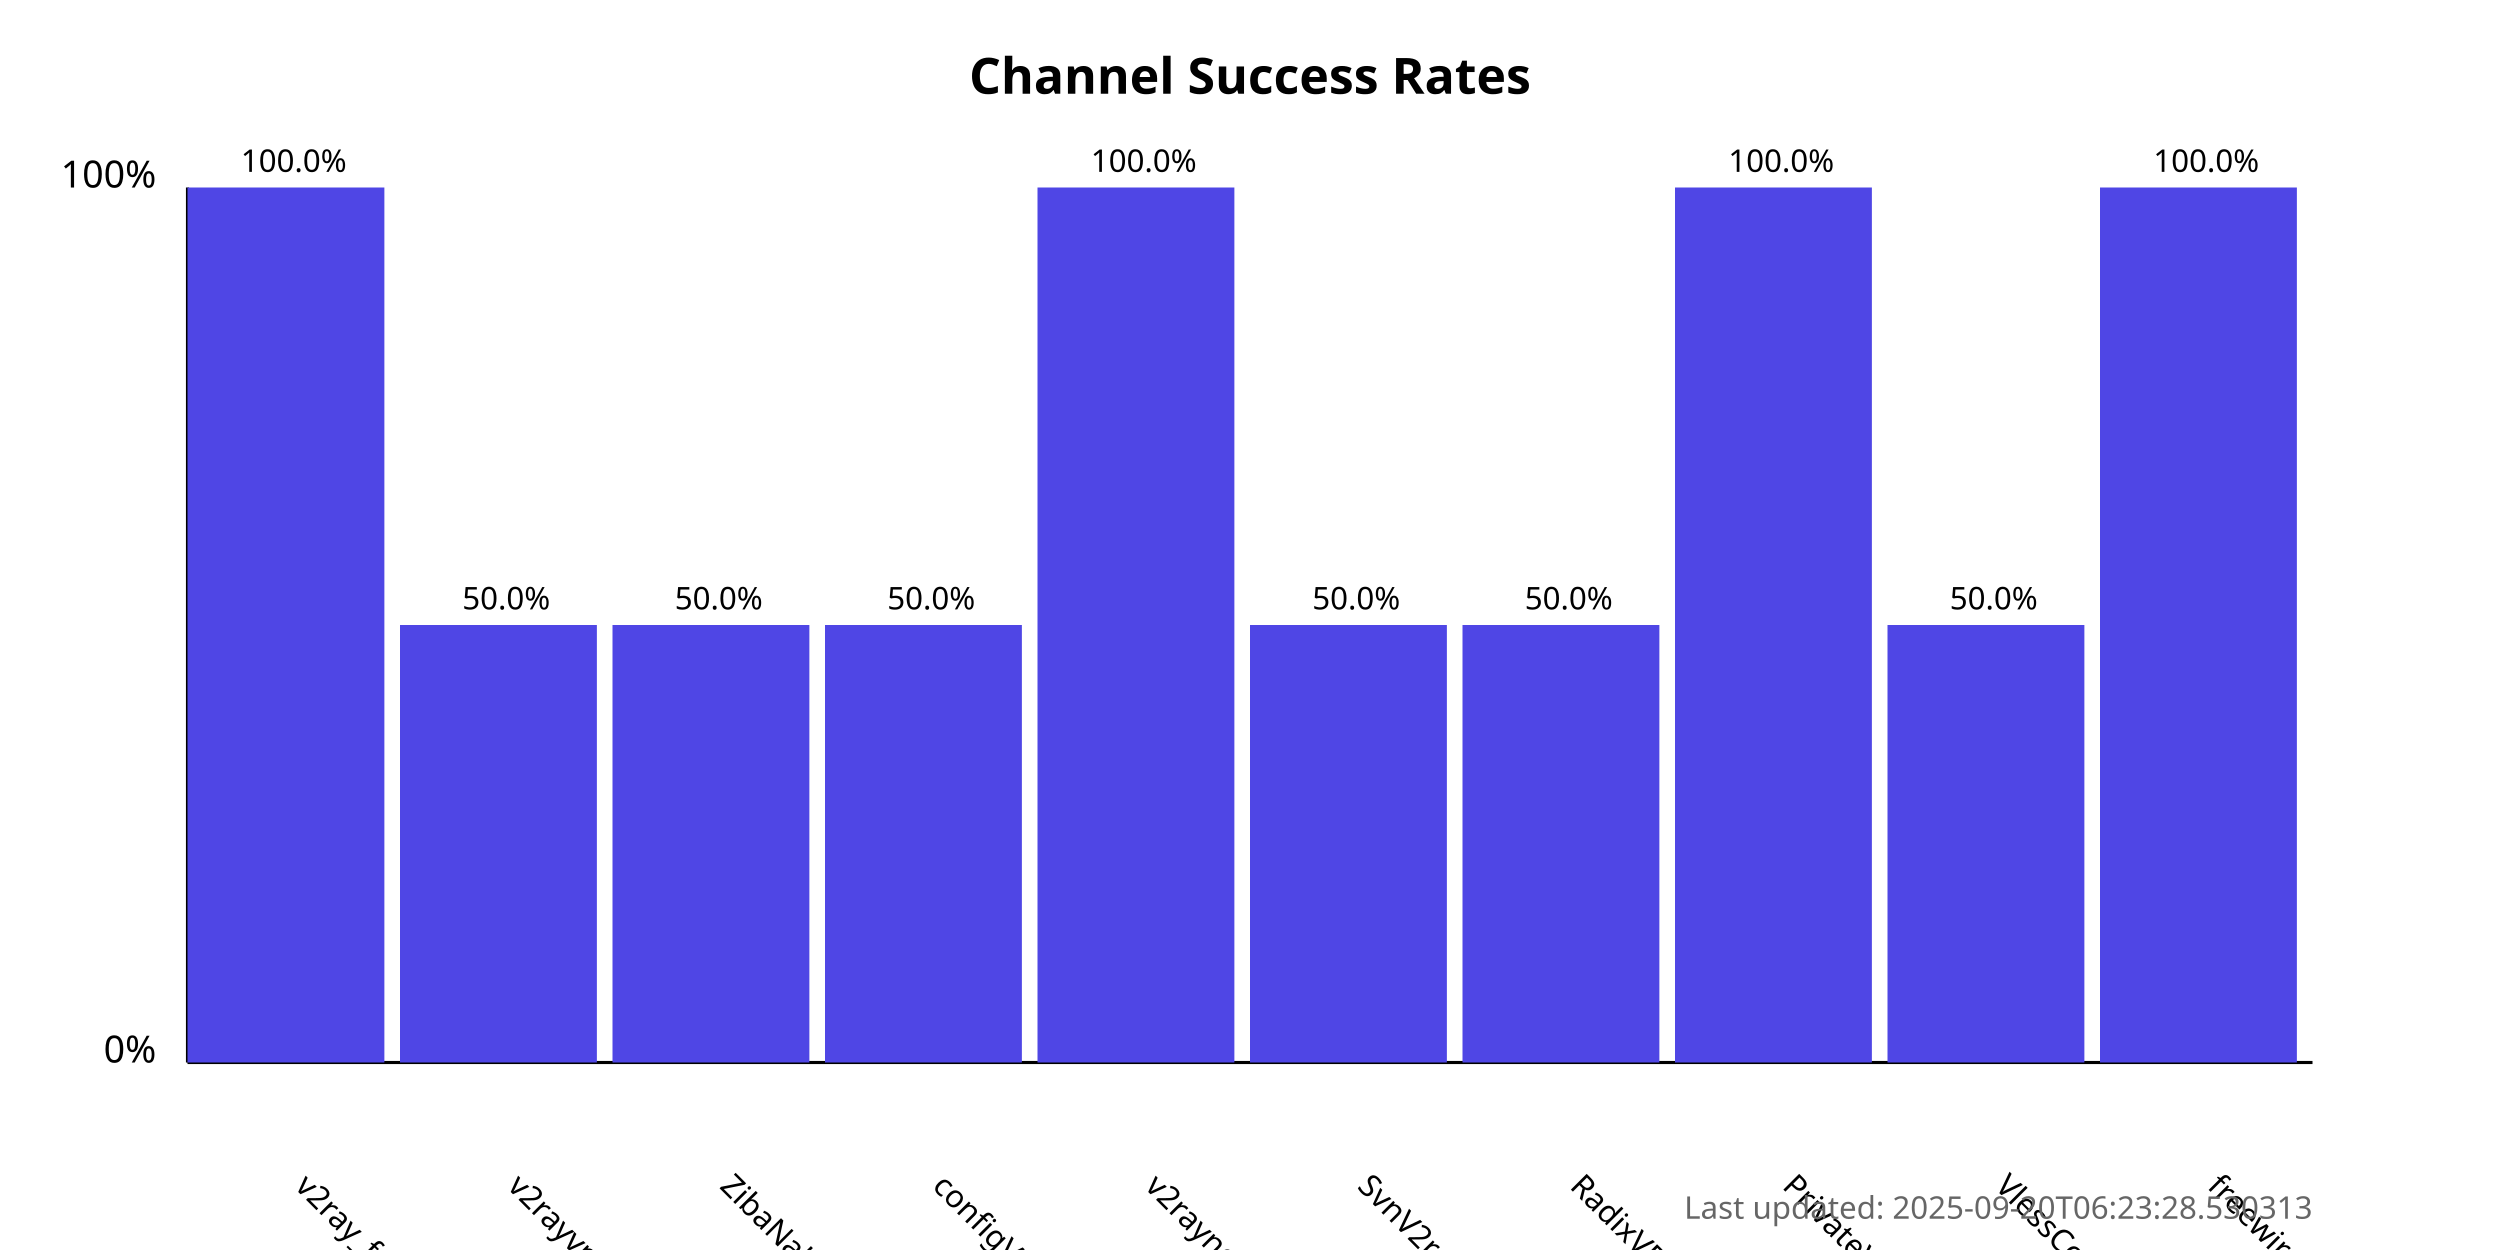
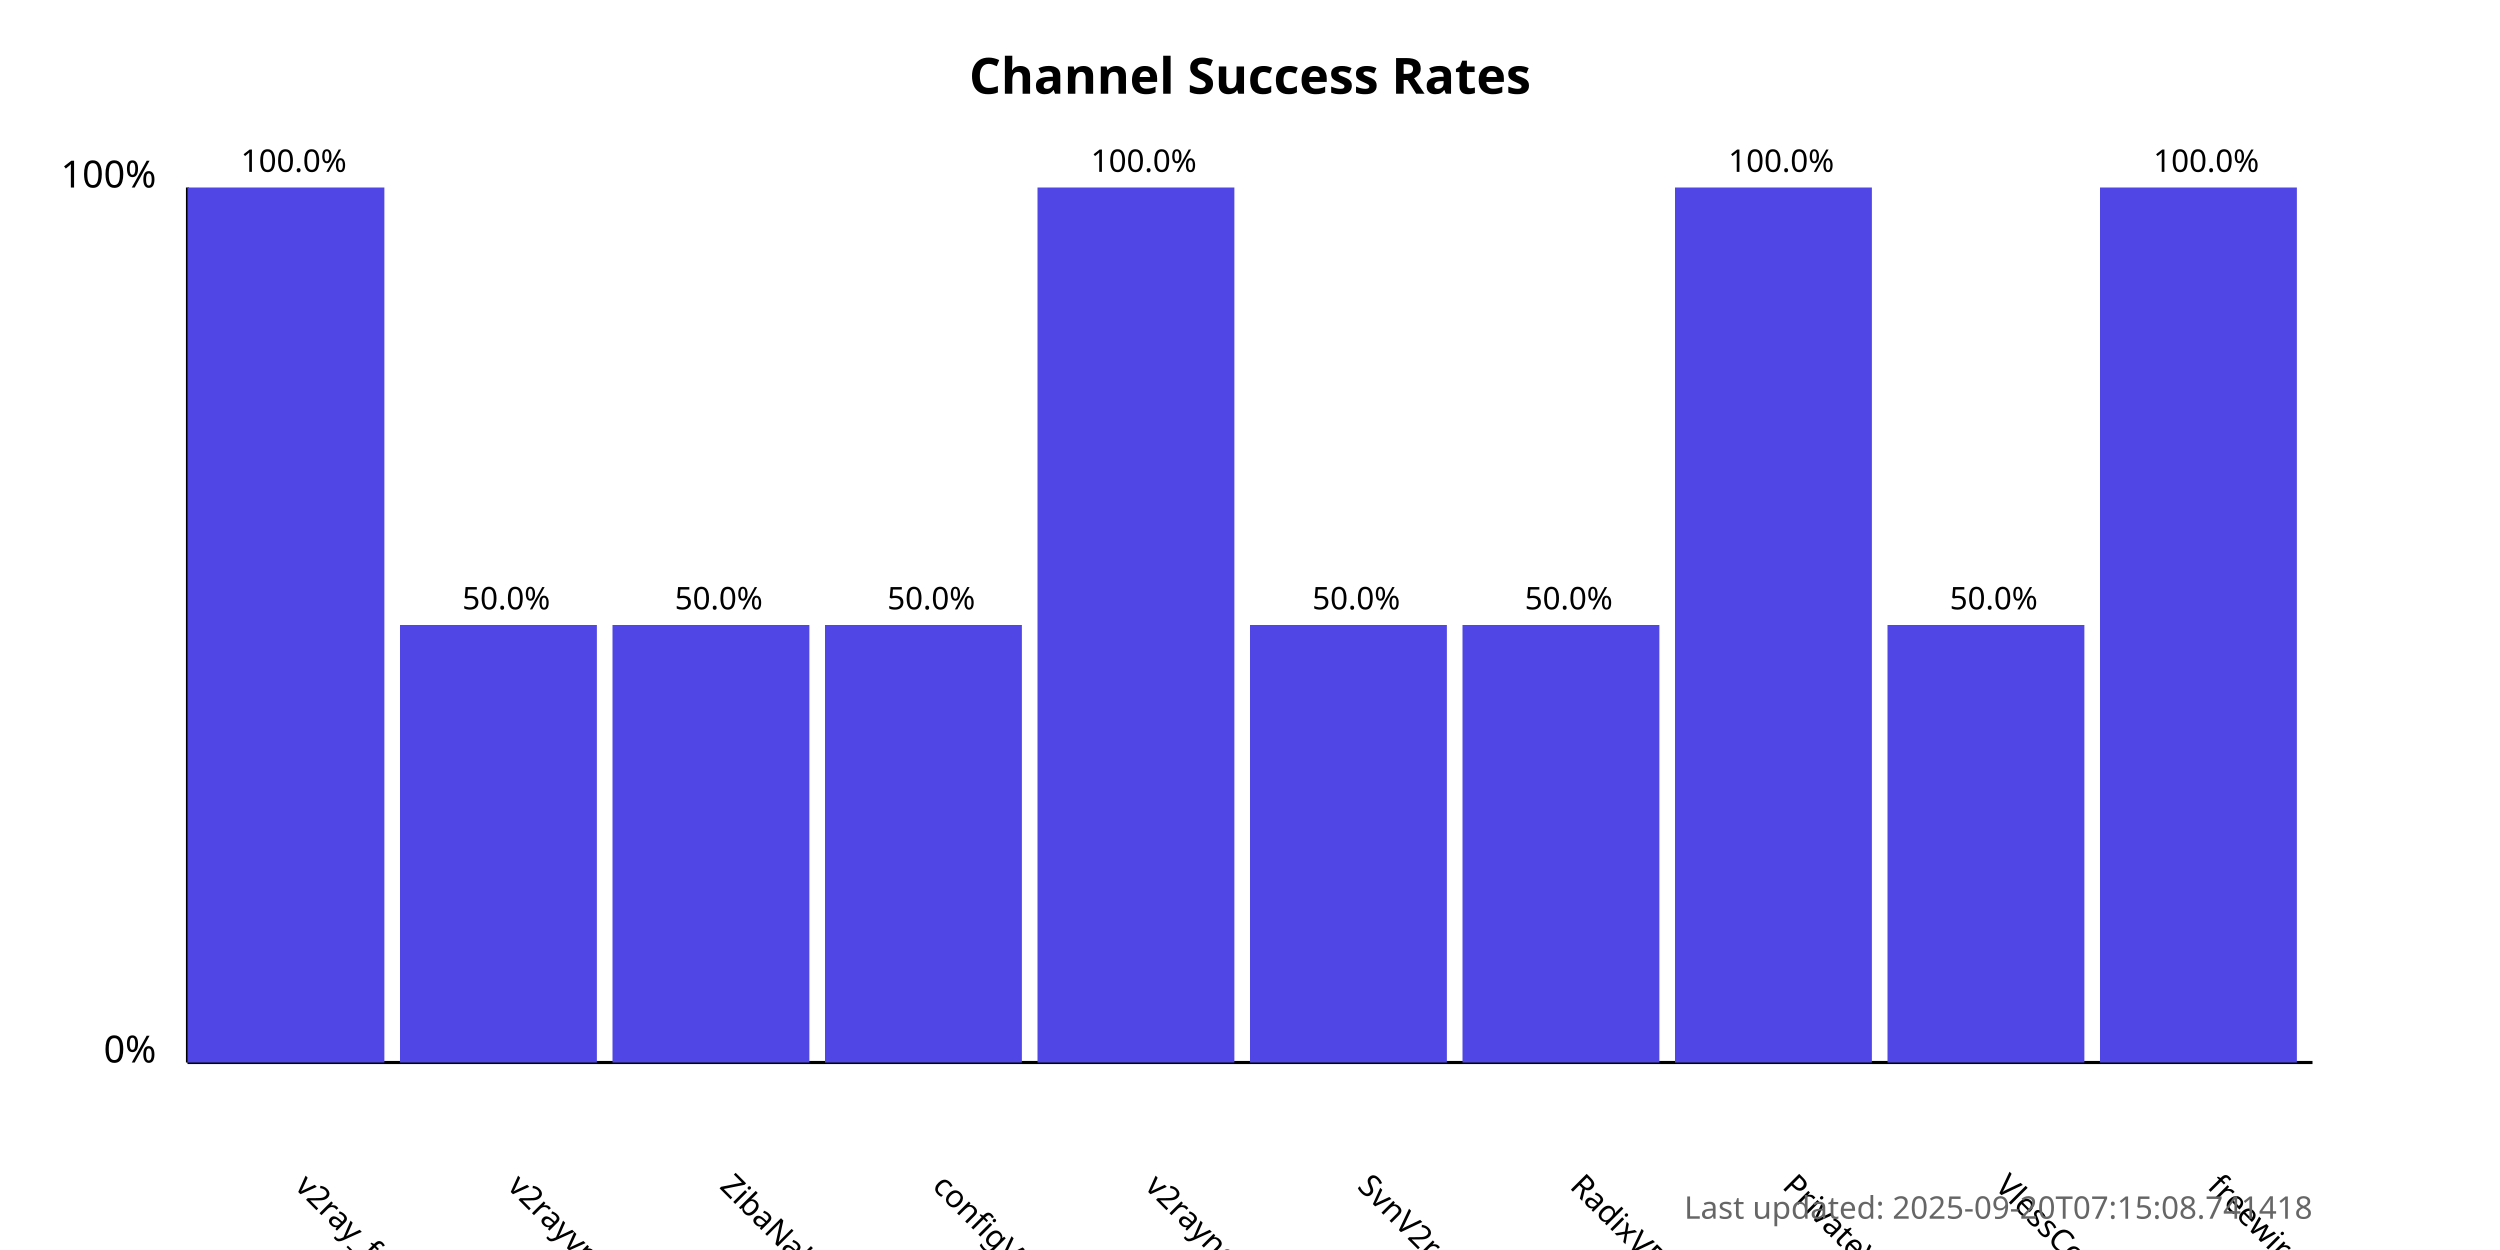
<svg xmlns="http://www.w3.org/2000/svg" width="800" height="400">
  <style>
            .chart-title { font: bold 16px sans-serif; }
            .axis-label { font: 12px sans-serif; }
            .tick-label { font: 10px sans-serif; }
            .bar { fill: #4f46e5; }
            .bar:hover { fill: #6366f1; }
            .timestamp { font: 10px sans-serif; fill: #666; }
        </style>
  <text x="400.0" y="30" text-anchor="middle" class="chart-title">
            Channel Success Rates
        </text>
  <line x1="60" y1="340" x2="60" y2="60" stroke="black" stroke-width="1" />
  <line x1="60" y1="340" x2="740" y2="340" stroke="black" stroke-width="1" />
  <text x="50" y="340" text-anchor="end" class="axis-label">0%</text>
  <text x="50" y="60" text-anchor="end" class="axis-label">100%</text>
  <g>
    <rect x="60" y="60.0" width="63.0" height="280.0" class="bar" />
    <text x="94.0" y="380" transform="rotate(45, 94.0, 380)" text-anchor="start" class="tick-label">
                v2ray_free_conf
            </text>
    <text x="94.0" y="55.0" text-anchor="middle" class="tick-label">
                100.0%
            </text>
  </g>
  <g>
    <rect x="128.0" y="200.0" width="63.0" height="140.0" class="bar" />
    <text x="162.0" y="380" transform="rotate(45, 162.0, 380)" text-anchor="start" class="tick-label">
                v2rayvpno
            </text>
    <text x="162.0" y="195.0" text-anchor="middle" class="tick-label">
                50.0%
            </text>
  </g>
  <g>
    <rect x="196.0" y="200.0" width="63.0" height="140.0" class="bar" />
    <text x="230.0" y="380" transform="rotate(45, 230.0, 380)" text-anchor="start" class="tick-label">
                ZibaNabz
            </text>
    <text x="230.0" y="195.0" text-anchor="middle" class="tick-label">
                50.0%
            </text>
  </g>
  <g>
    <rect x="264.0" y="200.0" width="63.0" height="140.0" class="bar" />
    <text x="298.0" y="380" transform="rotate(45, 298.0, 380)" text-anchor="start" class="tick-label">
                configV2rayForFree
            </text>
    <text x="298.0" y="195.0" text-anchor="middle" class="tick-label">
                50.0%
            </text>
  </g>
  <g>
    <rect x="332.0" y="60.0" width="63.0" height="280.0" class="bar" />
    <text x="366.0" y="380" transform="rotate(45, 366.0, 380)" text-anchor="start" class="tick-label">
                v2rayngvpn
            </text>
    <text x="366.0" y="55.0" text-anchor="middle" class="tick-label">
                100.0%
            </text>
  </g>
  <g>
    <rect x="400.0" y="200.0" width="63.0" height="140.0" class="bar" />
    <text x="434.0" y="380" transform="rotate(45, 434.0, 380)" text-anchor="start" class="tick-label">
                SvnV2ray
            </text>
    <text x="434.0" y="195.0" text-anchor="middle" class="tick-label">
                50.0%
            </text>
  </g>
  <g>
    <rect x="468.0" y="200.0" width="63.0" height="140.0" class="bar" />
    <text x="502.0" y="380" transform="rotate(45, 502.0, 380)" text-anchor="start" class="tick-label">
                RadixVPN
            </text>
    <text x="502.0" y="195.0" text-anchor="middle" class="tick-label">
                50.0%
            </text>
  </g>
  <g>
    <rect x="536.0" y="60.0" width="63.0" height="280.0" class="bar" />
    <text x="570.0" y="380" transform="rotate(45, 570.0, 380)" text-anchor="start" class="tick-label">
                PrivateVPNs
            </text>
    <text x="570.0" y="55.0" text-anchor="middle" class="tick-label">
                100.0%
            </text>
  </g>
  <g>
    <rect x="604.0" y="200.0" width="63.0" height="140.0" class="bar" />
    <text x="638.0" y="380" transform="rotate(45, 638.0, 380)" text-anchor="start" class="tick-label">
                VlessConfig
            </text>
    <text x="638.0" y="195.0" text-anchor="middle" class="tick-label">
                50.0%
            </text>
  </g>
  <g>
    <rect x="672.0" y="60.0" width="63.0" height="280.0" class="bar" />
    <text x="706.0" y="380" transform="rotate(45, 706.0, 380)" text-anchor="start" class="tick-label">
                freewireguard
            </text>
    <text x="706.0" y="55.0" text-anchor="middle" class="tick-label">
                100.0%
            </text>
  </g>
  <text x="740" y="390" text-anchor="end" class="timestamp">
-             Last updated: 2025-09-20T06:23:28.530313
+             Last updated: 2025-09-20T07:15:08.741418
        </text>
</svg>
